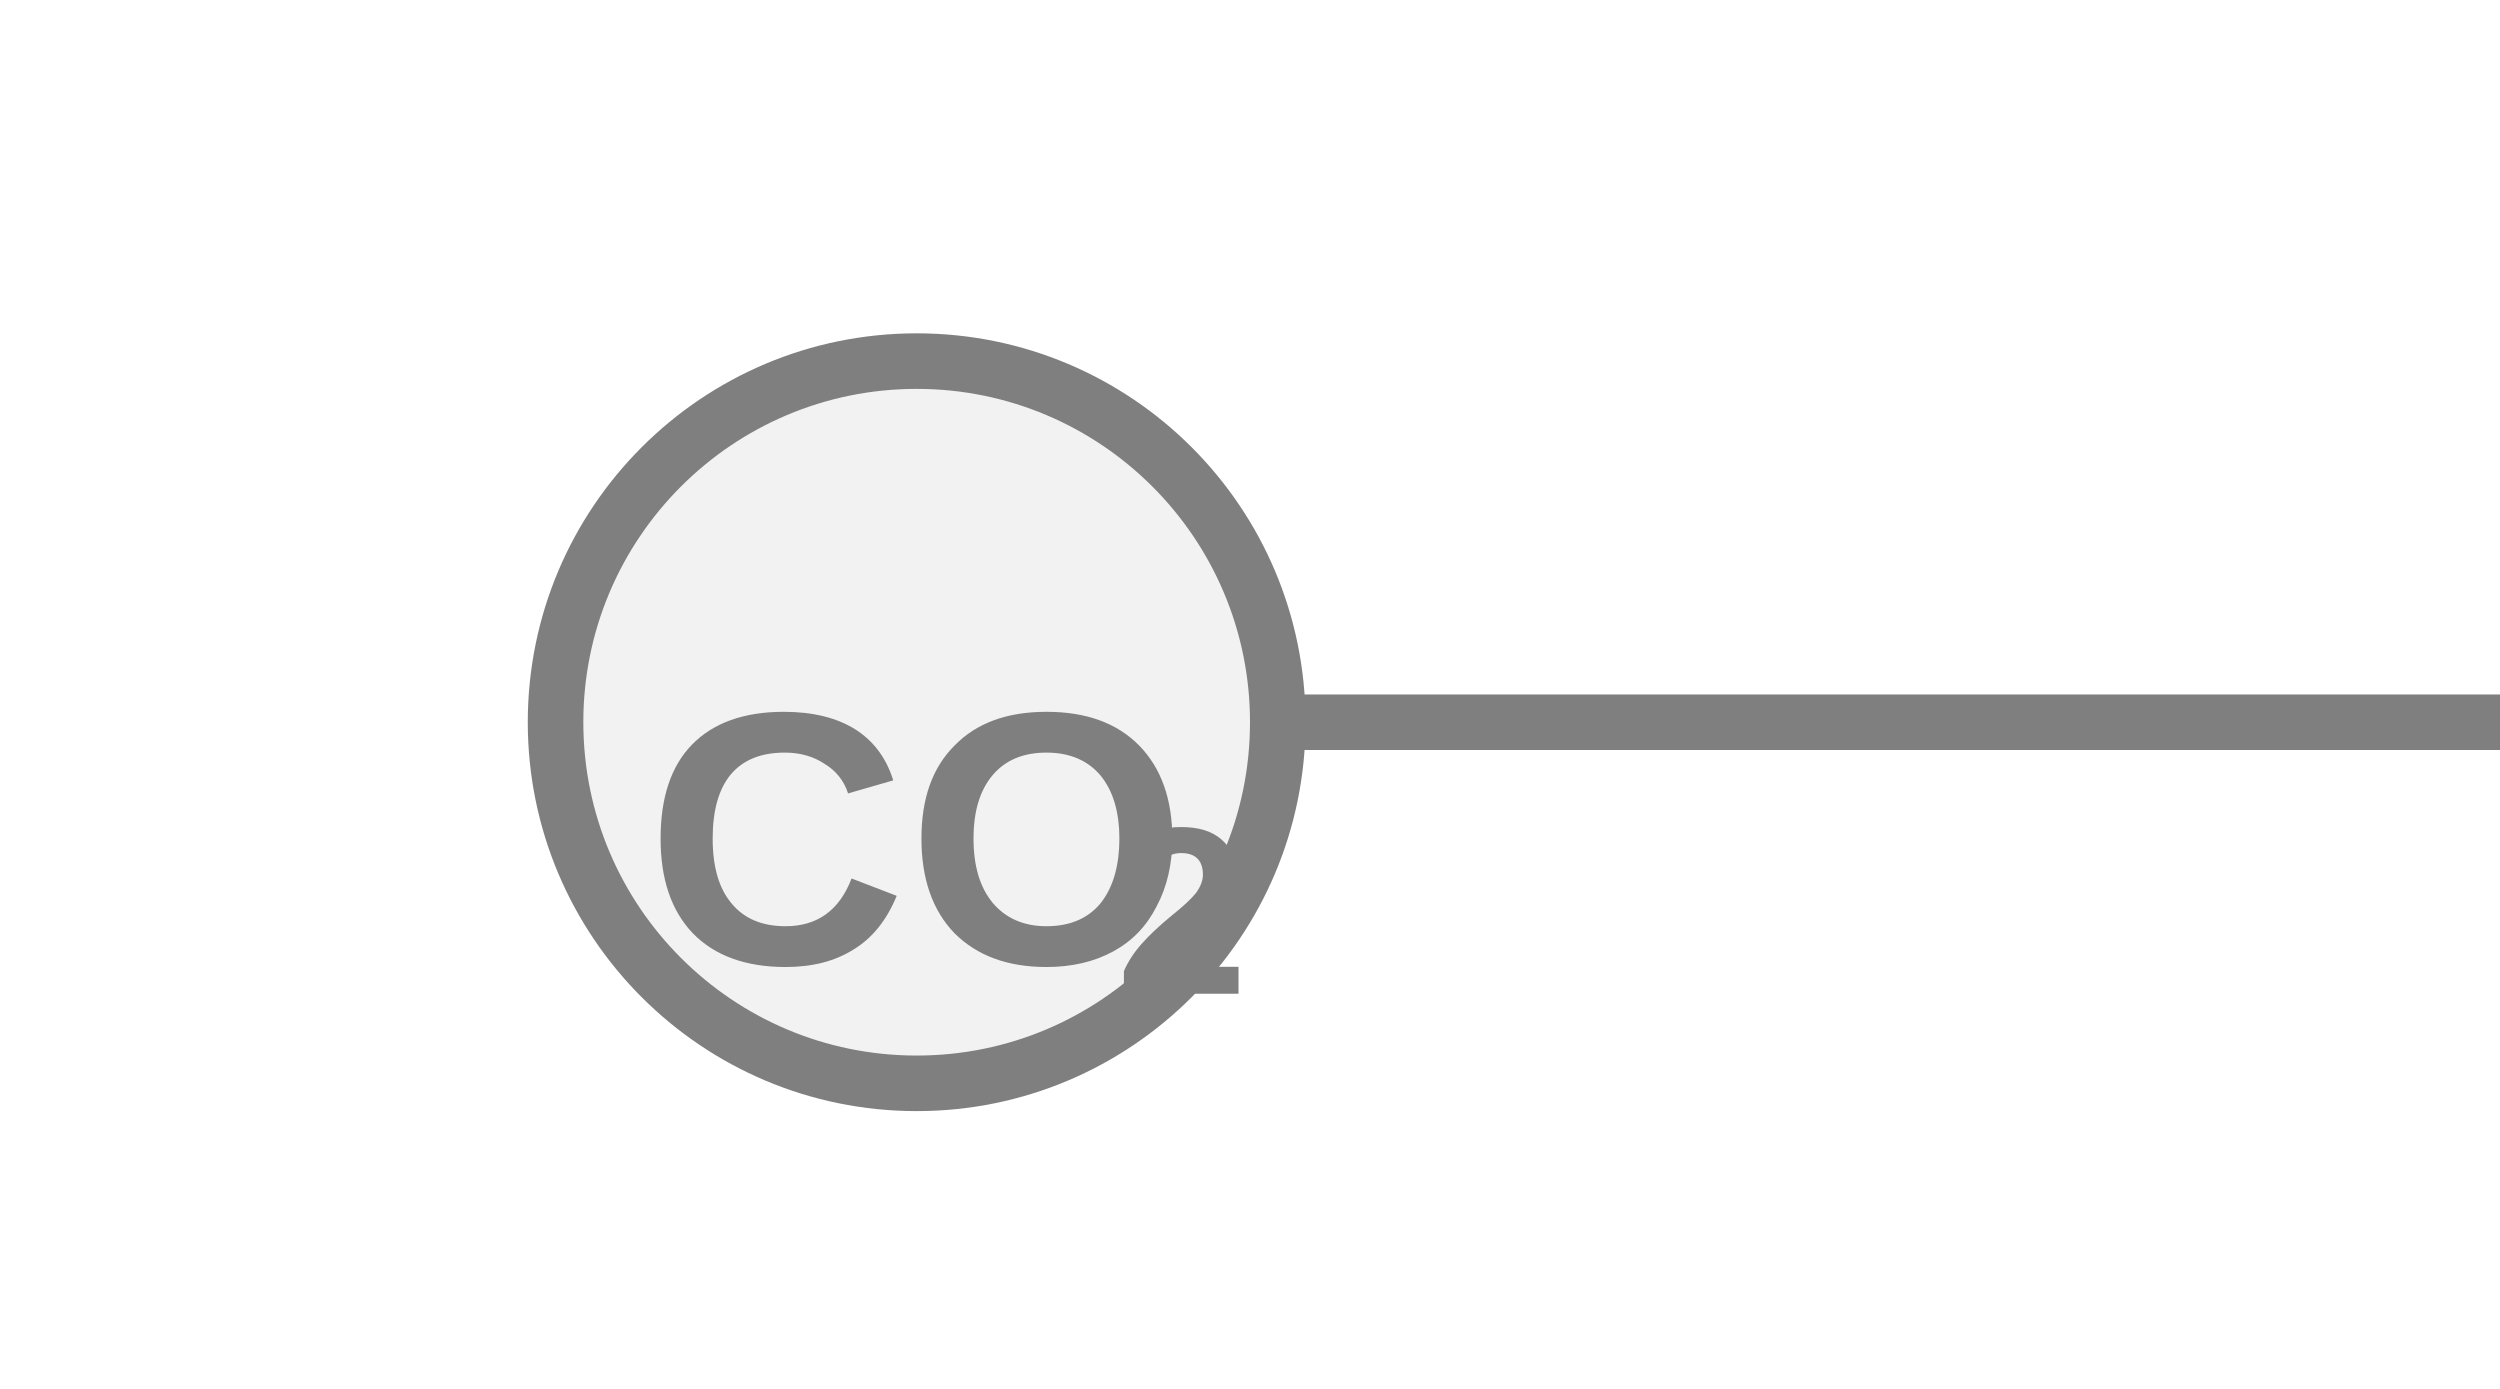
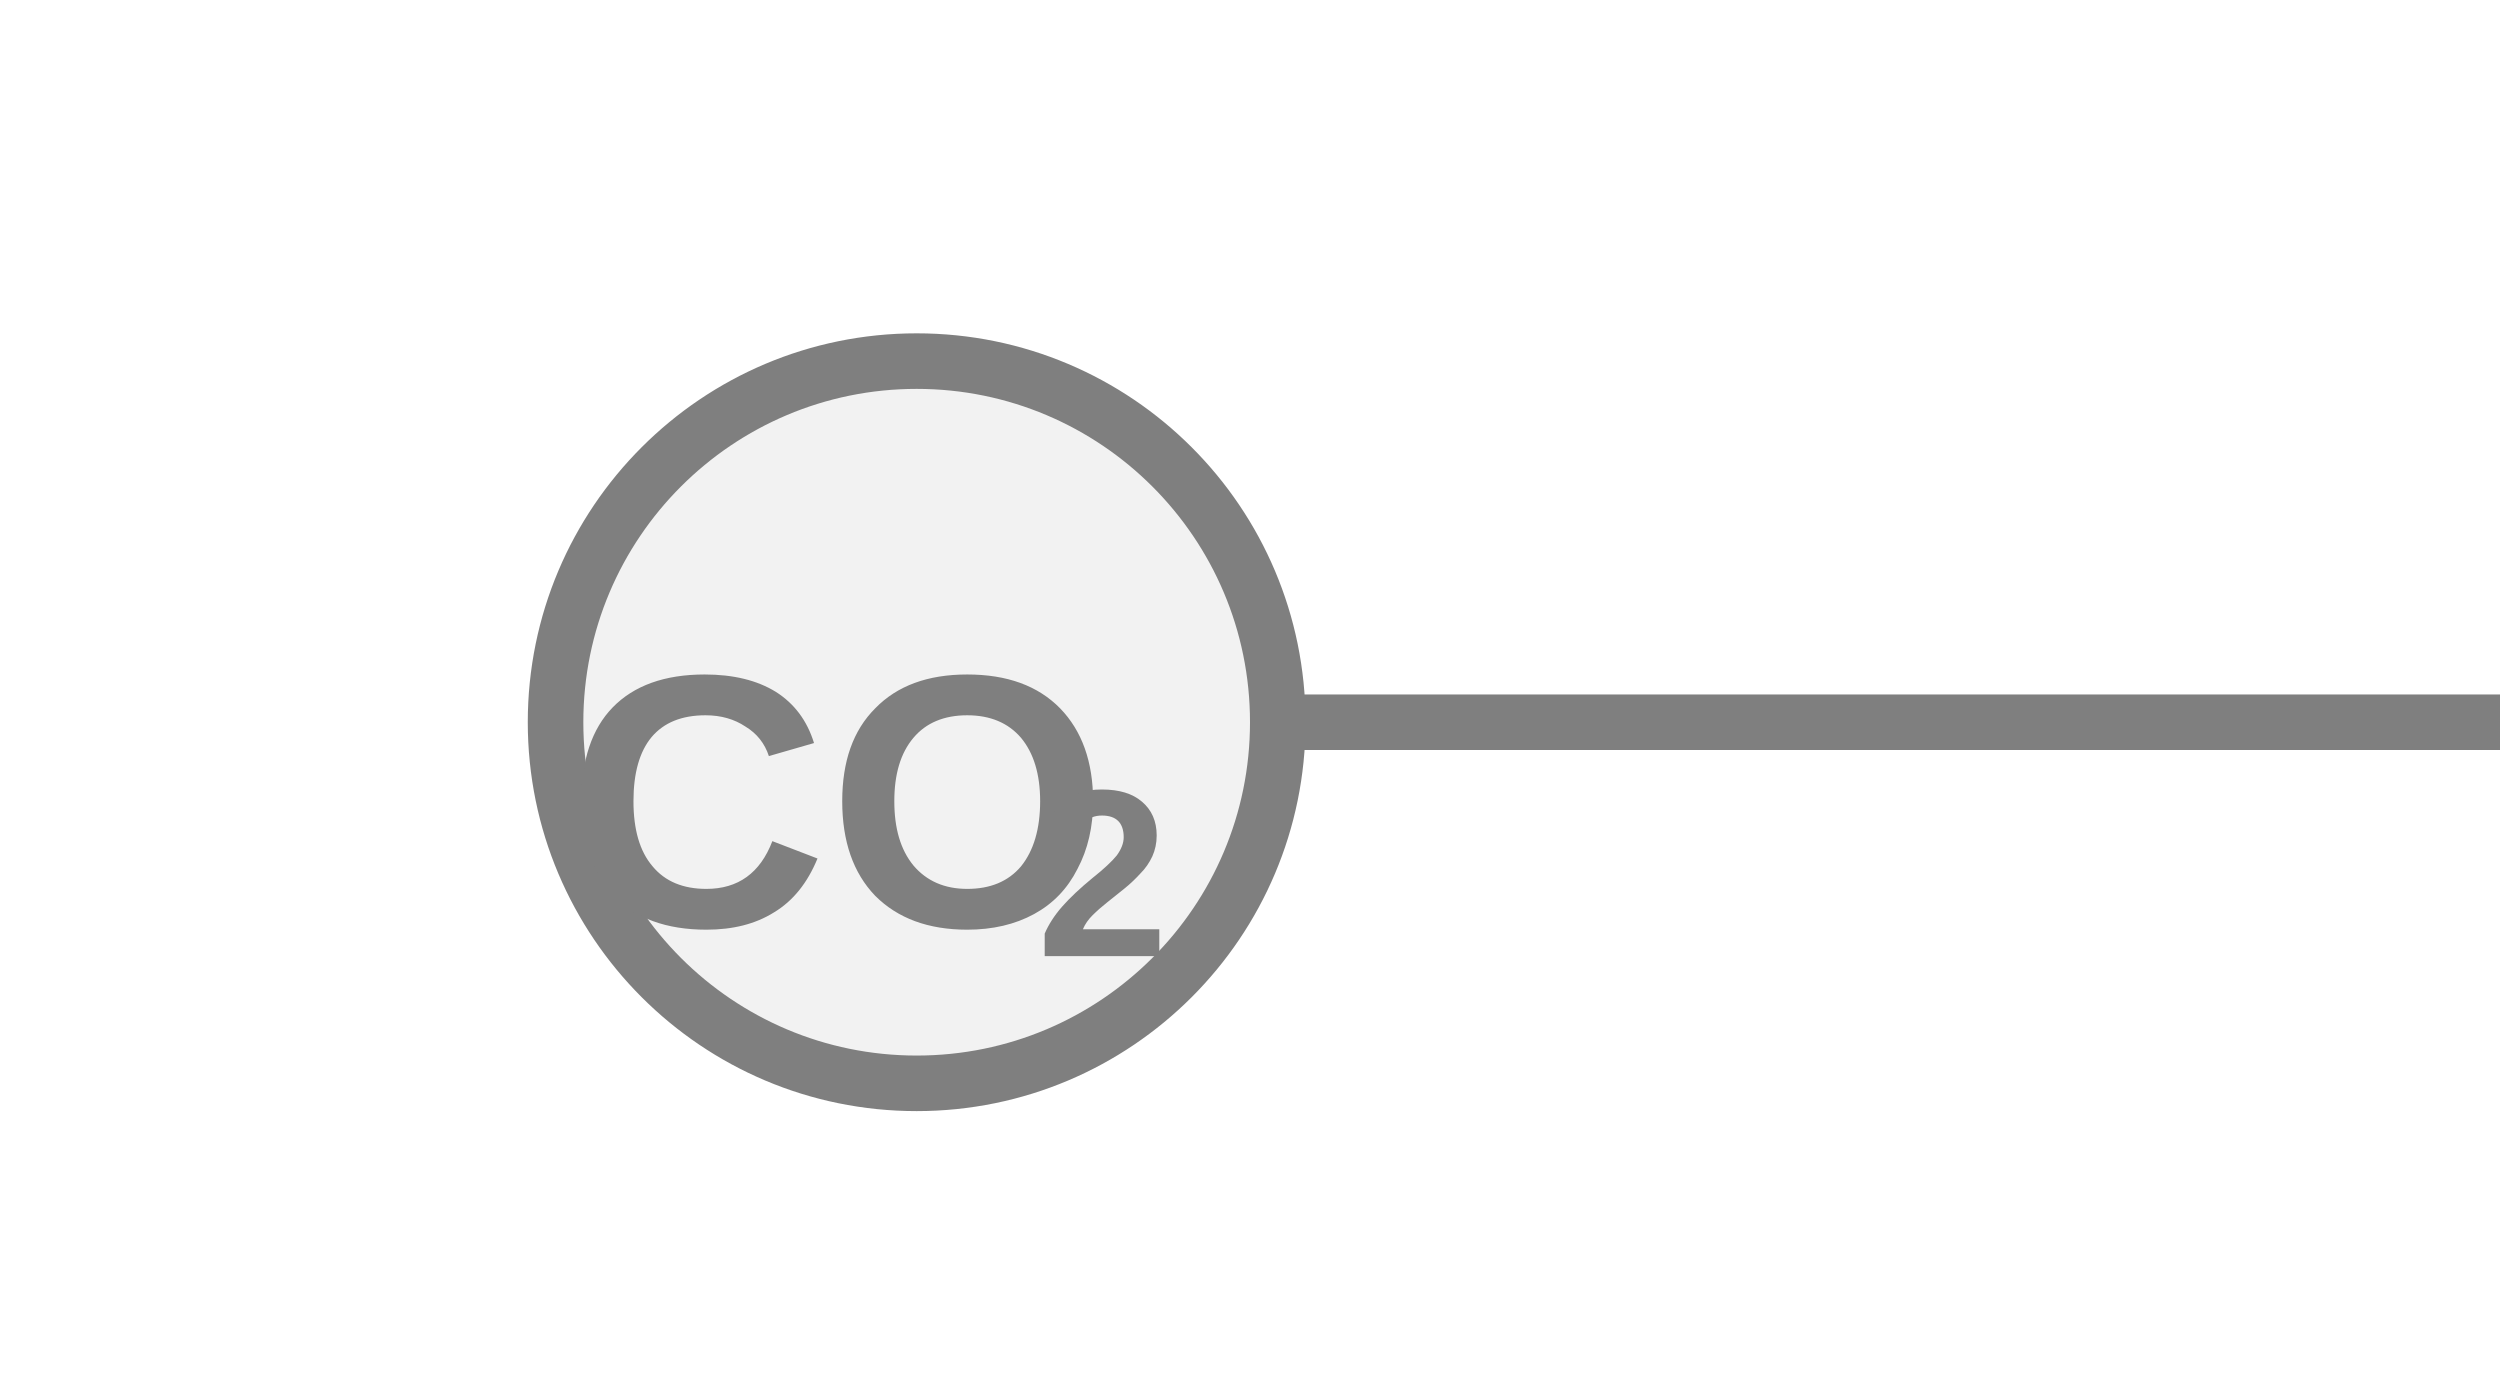
<svg xmlns="http://www.w3.org/2000/svg" width="45px" height="25px" viewBox="0 0 45 25">
  <line x1="23" y1="13" x2="45" y2="13" stroke="#7f7f7f" stroke-width="1" stroke-linecap="round" />
  <circle cx="16.5" cy="13" r="6.5" fill="#f2f2f2" stroke="#7f7f7f" stroke-width="1" />
-   <text x="16.5" y="15.5" fill="#7f7f7f" font-family="Arial, Helvetica, sans-serif" font-size="6.5" font-style="normal" font-weight="600" text-anchor="middle" dominant-baseline="middle">CO</text>
-   <text x="20.075" y="16.67" fill="#7f7f7f" font-family="Arial, Helvetica, sans-serif" font-size="4.29" font-style="normal" font-weight="600" text-anchor="start" dominant-baseline="middle">2</text>
+   <text x="15.073" y="14.825" fill="#7f7f7f" font-family="Arial, Helvetica, sans-serif" font-size="6.5" font-style="normal" font-weight="600" text-anchor="middle" dominant-baseline="middle">CO</text>
+   <text x="18.648" y="15.995" fill="#7f7f7f" font-family="Arial, Helvetica, sans-serif" font-size="4.29" font-style="normal" font-weight="600" text-anchor="start" dominant-baseline="middle">2</text>
</svg>
